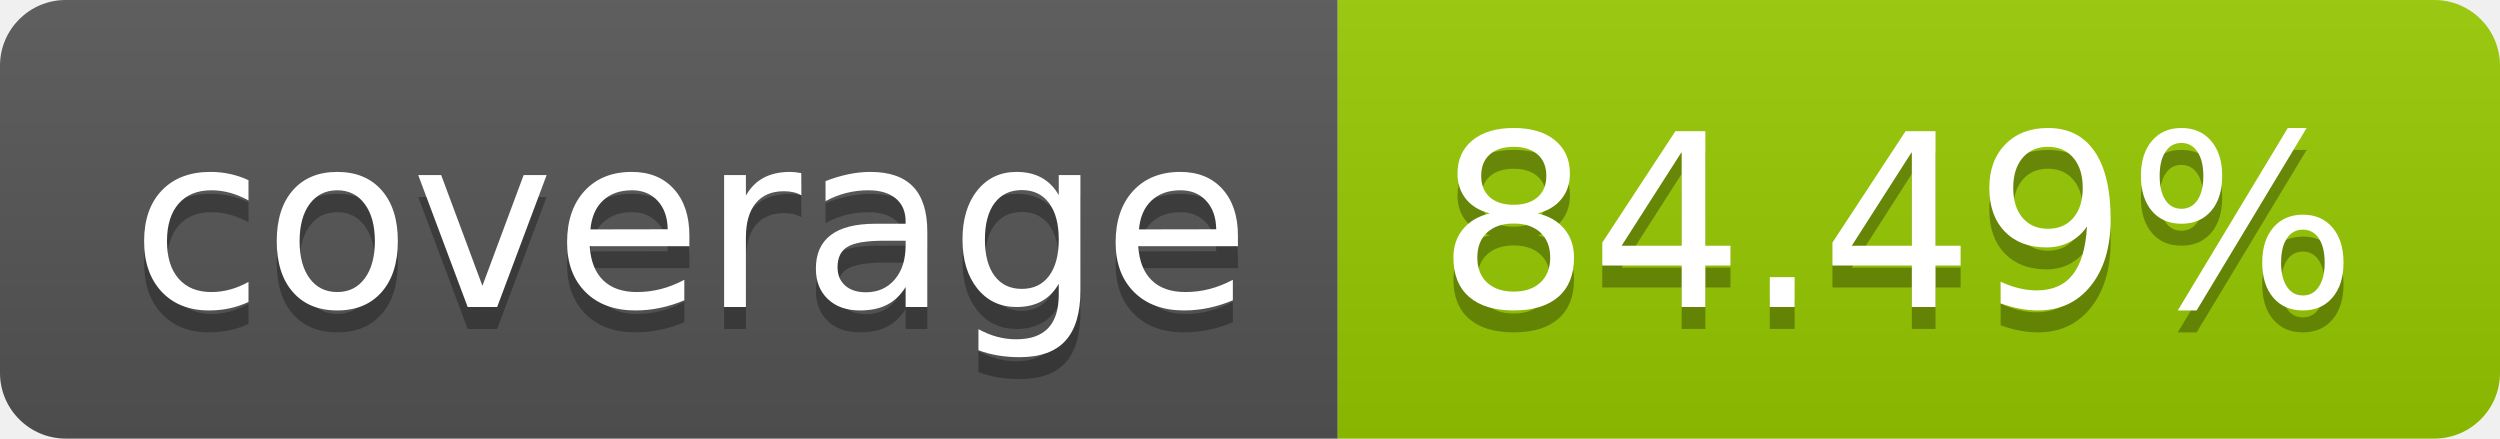
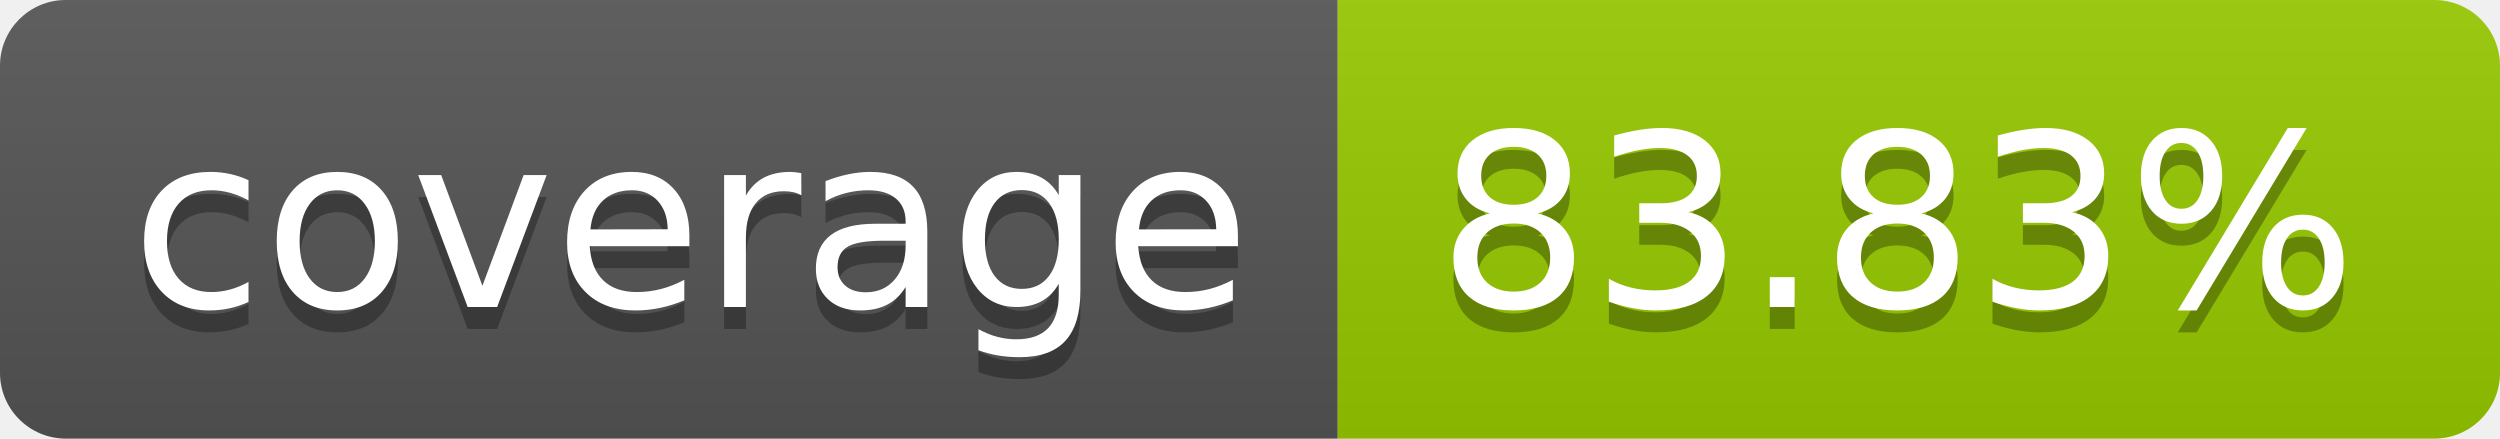
- <svg xmlns="http://www.w3.org/2000/svg" width="114" height="20" role="img" aria-label="coverage: 84.49%">
+ <svg xmlns="http://www.w3.org/2000/svg" width="114" height="20" role="img" aria-label="coverage: 83.83%">
  <linearGradient id="s" x2="0" y2="100%">
    <stop offset="0" stop-color="#bbb" stop-opacity=".1" />
    <stop offset="1" stop-opacity=".1" />
  </linearGradient>
  <clipPath id="r">
    <rect width="114" height="20" rx="3" fill="#fff" />
  </clipPath>
  <g clip-path="url(#r)">
    <rect width="61" height="20" fill="#555" />
    <rect x="61" width="53" height="20" fill="#97ca00" />
    <rect width="114" height="20" fill="url(#s)" />
  </g>
  <g fill="#fff" text-anchor="middle" font-family="Verdana,Geneva,DejaVu Sans,sans-serif" text-rendering="geometricPrecision" font-size="110">
    <text aria-hidden="true" x="315" y="150" fill="#010101" fill-opacity=".3" transform="scale(.1)" textLength="510">coverage</text>
    <text x="315" y="140" transform="scale(.1)" fill="#fff" textLength="510">coverage</text>
-     <text aria-hidden="true" x="865" y="150" fill="#010101" fill-opacity=".3" transform="scale(.1)" textLength="430">84.49%</text>
-     <text x="865" y="140" transform="scale(.1)" fill="#fff" textLength="430">84.49%</text>
+     <text aria-hidden="true" x="865" y="150" fill="#010101" fill-opacity=".3" transform="scale(.1)" textLength="430">83.83%</text>
+     <text x="865" y="140" transform="scale(.1)" fill="#fff" textLength="430">83.83%</text>
  </g>
</svg>
